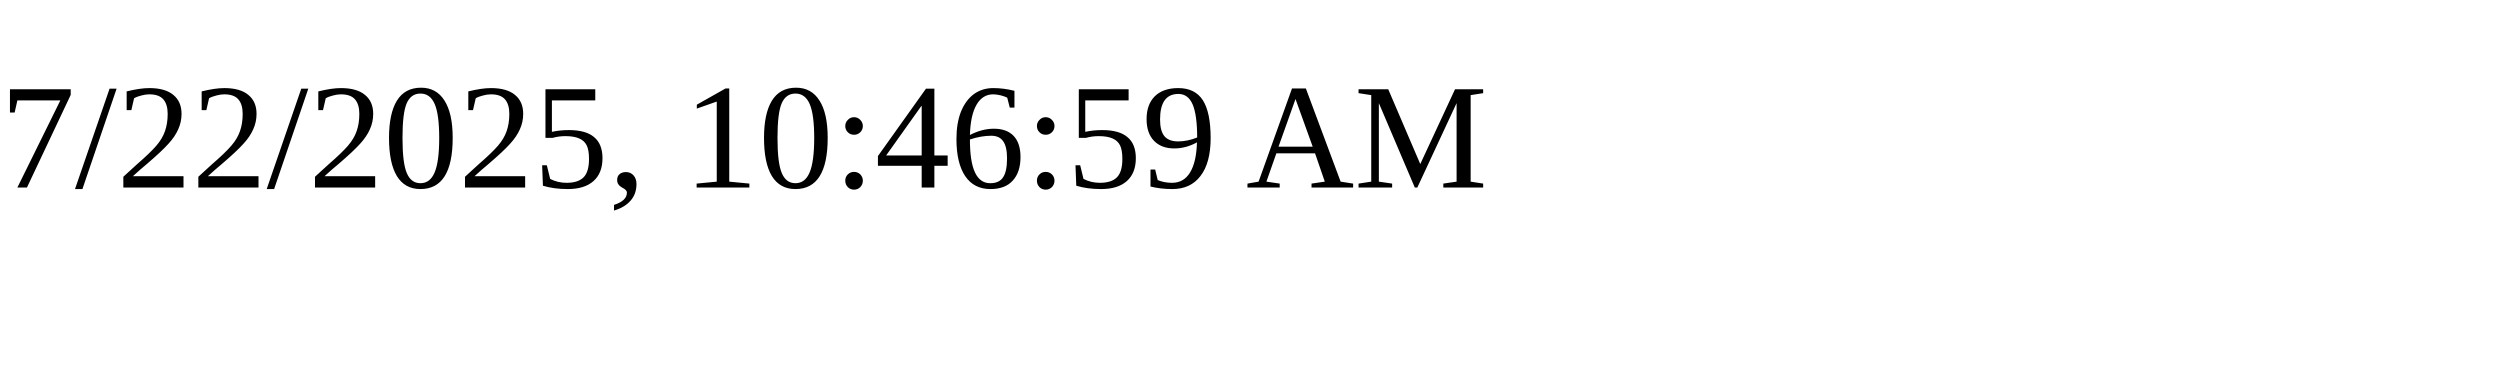
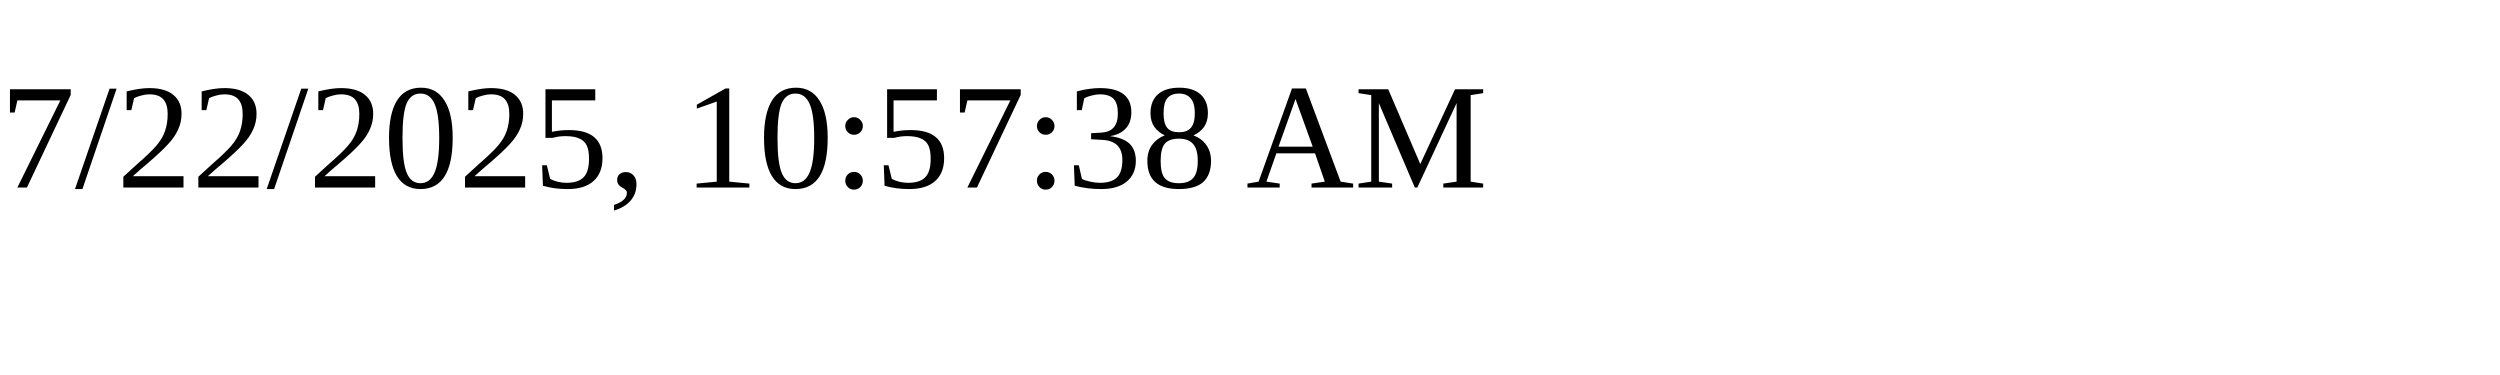
<svg xmlns="http://www.w3.org/2000/svg" height="30" width="200">
-   <text x="0" y="15">7/22/2025, 10:46:59 AM</text>
+   <text x="0" y="15">7/22/2025, 10:57:38 AM</text>
</svg>
